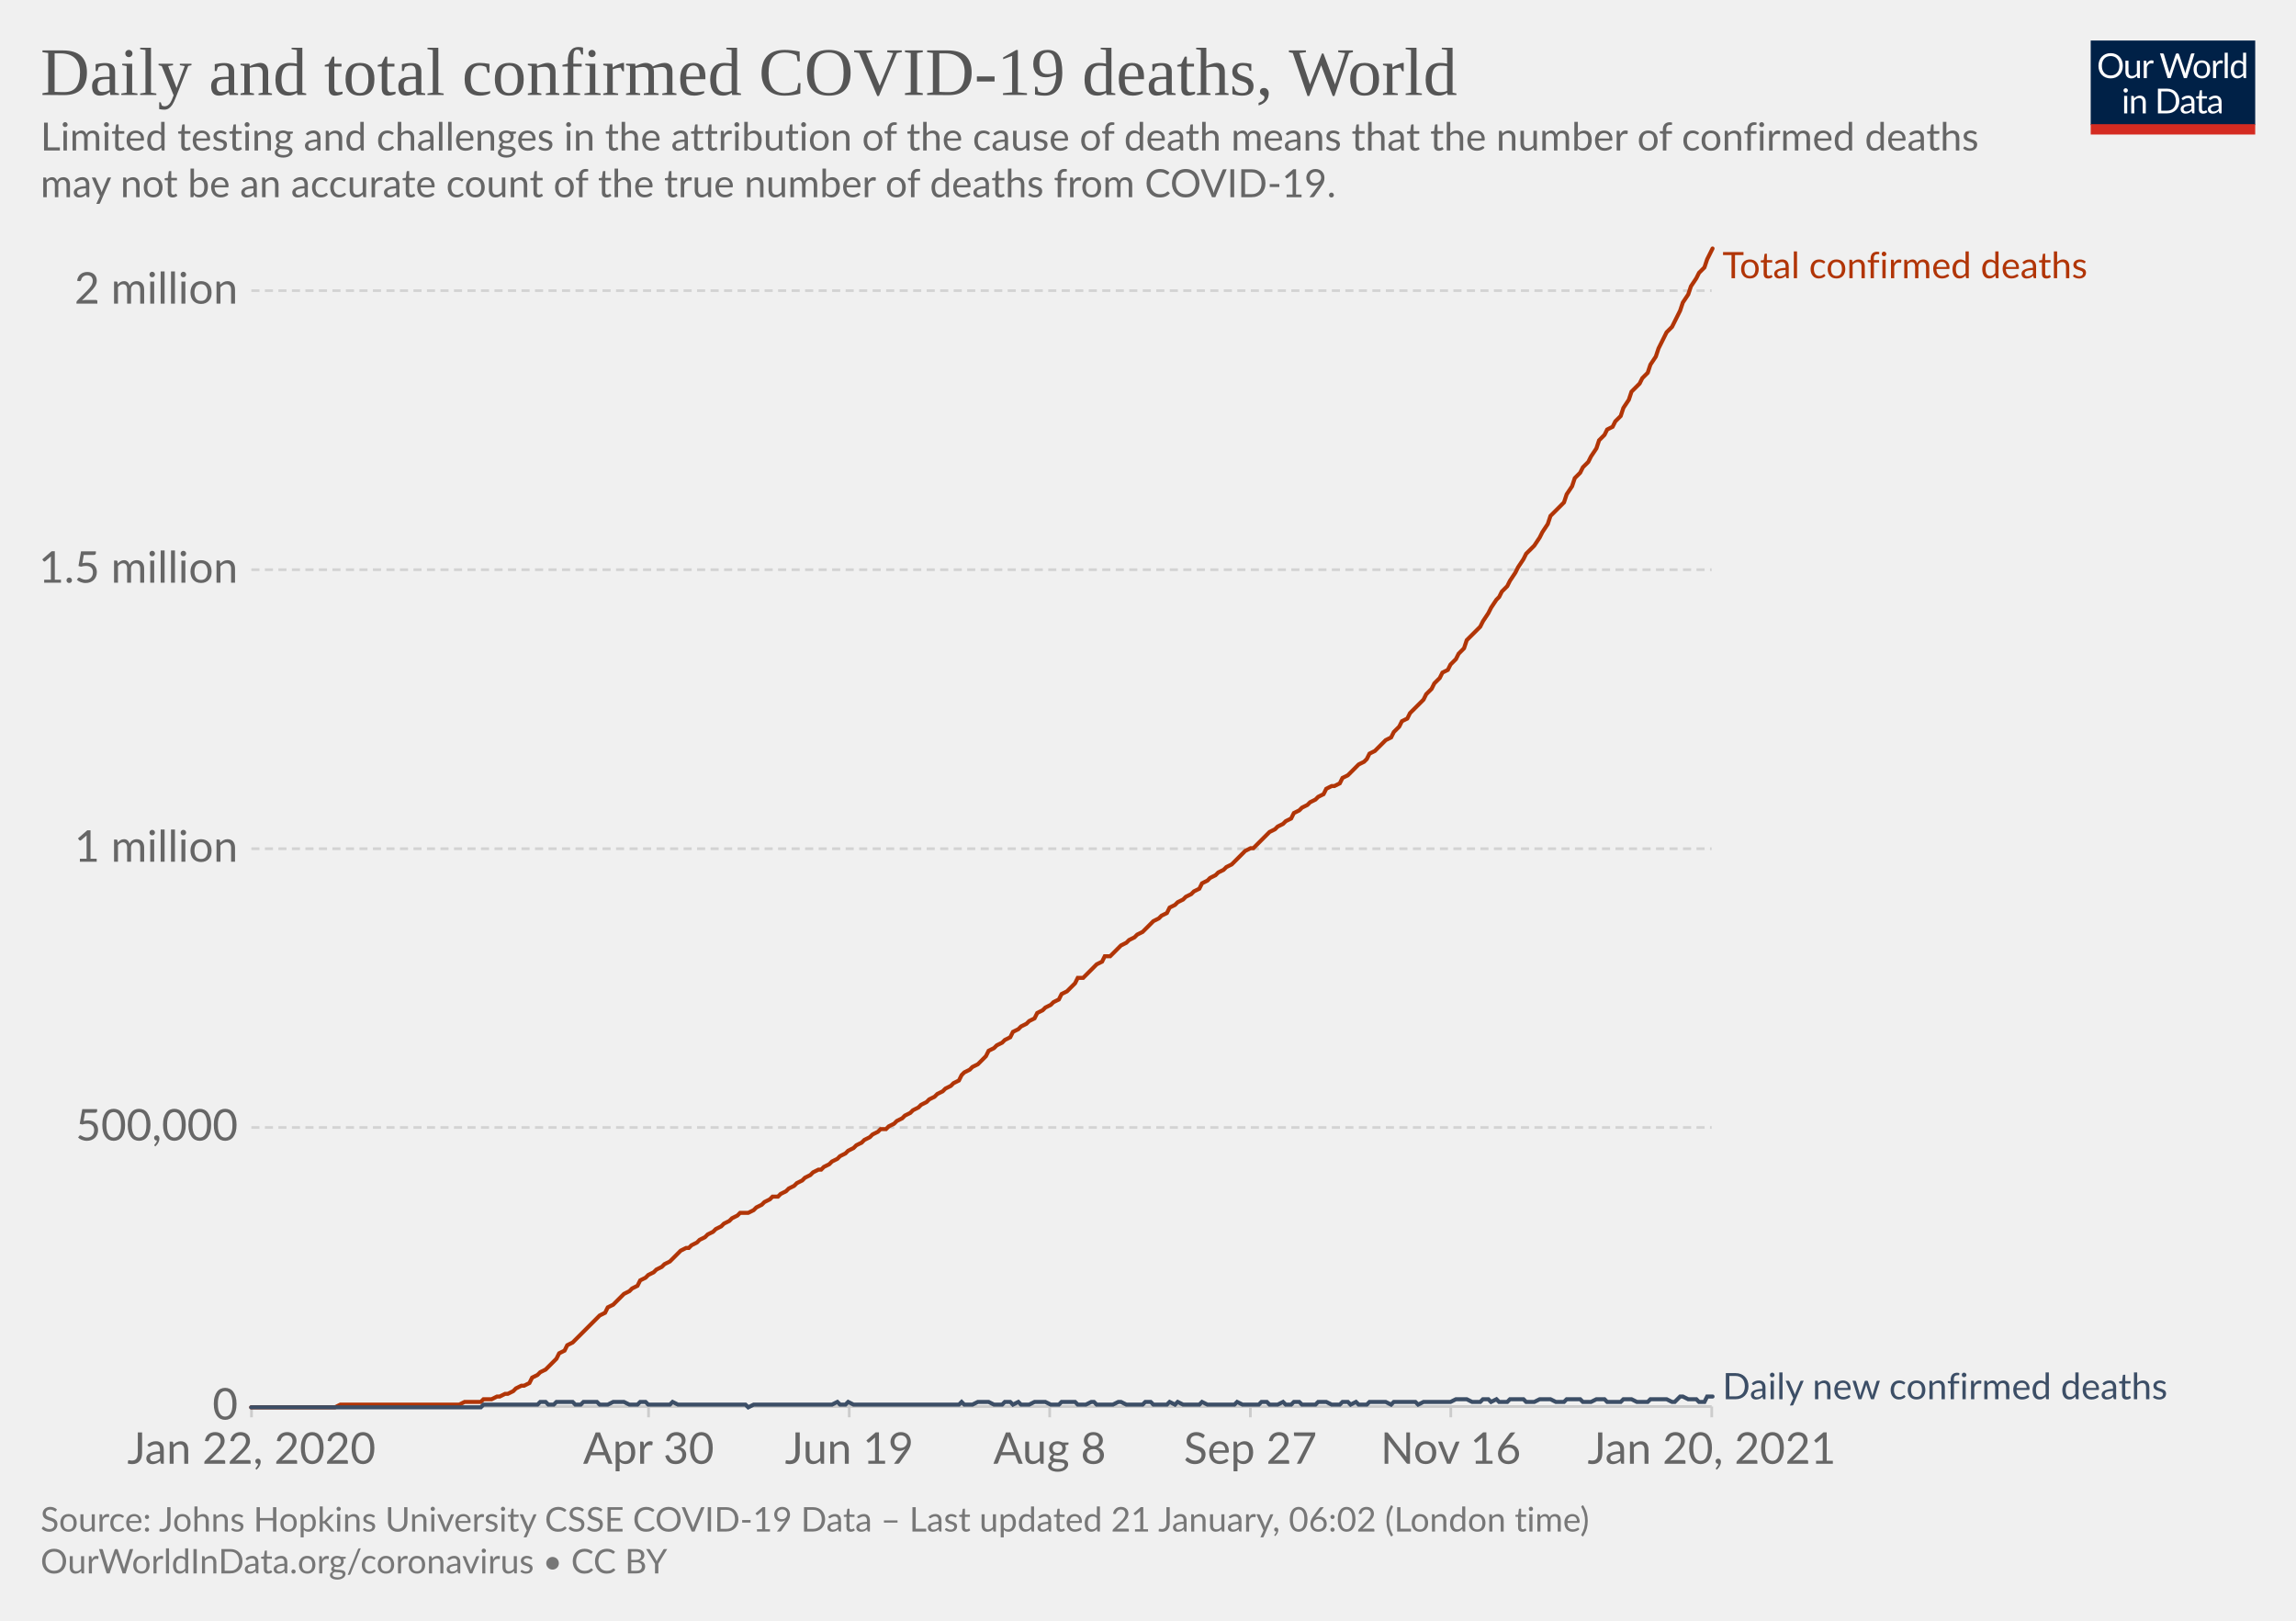
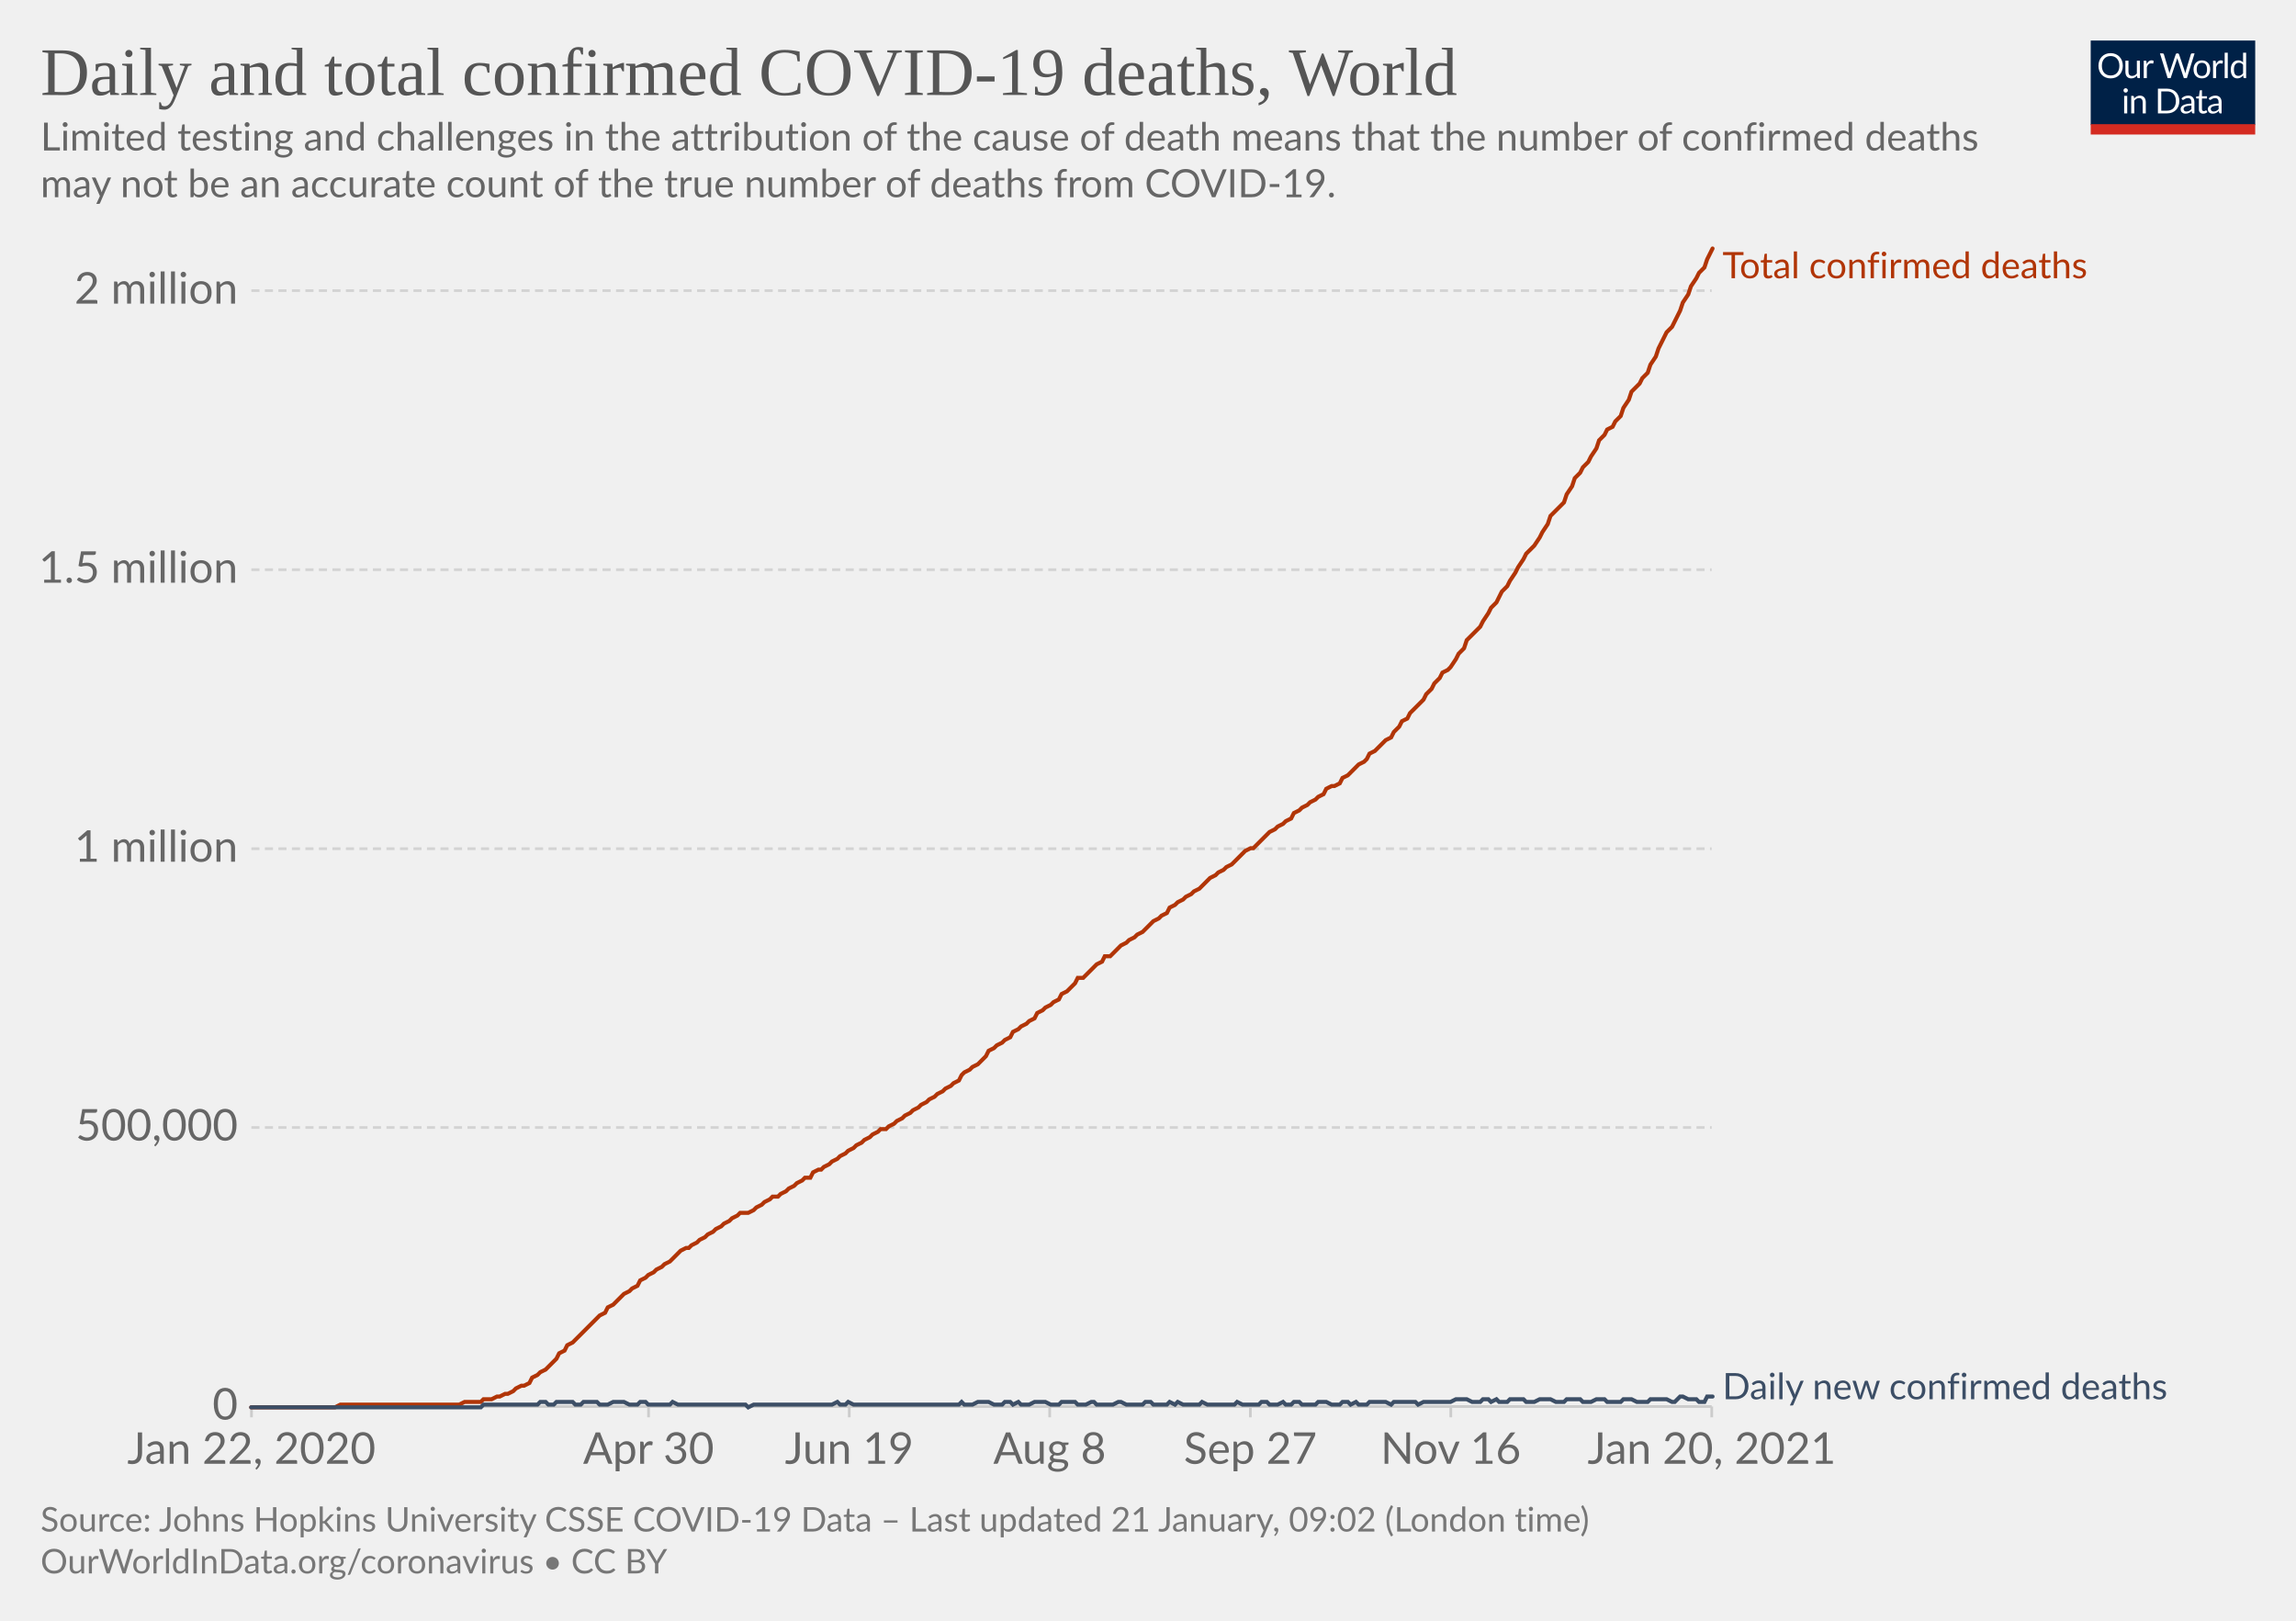
<svg xmlns="http://www.w3.org/2000/svg" version="1.1" style="background-color:#fff;-webkit-font-smoothing:antialiased" width="850" height="600" viewBox="0 0 850 600" font-family="Lato,'Helvetica Neue',Helvetica,Arial,sans-serif" font-size="18" text-rendering="optimizeLegibility">
  <g class="HeaderView">
    <g transform="matrix(.29 0 0 .29 774 15)">
      <svg width="210" height="120" viewBox="0 0 210 120" fill="none">
        <g clip-path="url(#clip0)">
          <path d="M0 0h210v107.89H0V0z" fill="#002147" />
          <path d="M40.98 32.25c0 2.36-.38 4.53-1.12 6.51a14.26 14.26 0 01-8.1 8.4c-1.9.78-4.02 1.17-6.34 1.17a16.6 16.6 0 01-6.33-1.17 14.31 14.31 0 01-8.08-8.4 18.29 18.29 0 01-1.12-6.51c0-2.36.38-4.53 1.12-6.5.75-1.97 1.8-3.67 3.17-5.1a14.32 14.32 0 014.9-3.34c1.92-.8 4.03-1.19 6.34-1.19 2.32 0 4.43.4 6.34 1.19 1.92.8 3.56 1.9 4.93 3.34a14.87 14.87 0 013.17 5.1 18.1 18.1 0 011.12 6.5zm-4.38 0c0-1.94-.26-3.68-.8-5.22a10.91 10.91 0 00-2.24-3.89 9.68 9.68 0 00-3.52-2.46 11.95 11.95 0 00-4.62-.86c-1.68 0-3.21.28-4.6.86a9.88 9.88 0 00-3.54 2.46 10.91 10.91 0 00-2.24 3.9c-.53 1.53-.8 3.27-.8 5.2 0 1.94.27 3.68.8 5.22a11.17 11.17 0 002.24 3.9 10.01 10.01 0 003.55 2.44c1.38.56 2.9.83 4.6.83s3.24-.27 4.61-.83a9.8 9.8 0 003.52-2.44 11.17 11.17 0 002.25-3.9c.53-1.54.8-3.28.8-5.21zm26.22-6.54V48H60.5c-.56 0-.9-.27-1.05-.81l-.31-2.4a12.45 12.45 0 01-3.26 2.6c-1.2.64-2.58.96-4.13.96-1.22 0-2.3-.2-3.24-.6a6.52 6.52 0 01-2.33-1.7 7.37 7.37 0 01-1.43-2.67c-.3-1.04-.46-2.2-.46-3.45V25.7h3.91v14.22c0 1.68.38 2.99 1.15 3.91.77.93 1.96 1.39 3.54 1.39 1.16 0 2.24-.27 3.23-.82a10.42 10.42 0 002.8-2.28V25.7h3.91zm8.61 4.47a9.94 9.94 0 012.6-3.56 5.64 5.64 0 013.76-1.3c.47 0 .92.05 1.34.15.44.1.83.27 1.17.49l-.3 2.92c-.09.37-.3.55-.66.55-.2 0-.5-.04-.9-.13a6.21 6.21 0 00-3.24.18 4.23 4.23 0 00-1.47.92c-.42.4-.81.9-1.17 1.5-.33.58-.64 1.26-.92 2.02V48H67.7V25.71h2.25c.42 0 .72.08.88.25.16.16.27.44.33.83l.26 3.39zm61.16-13.7L122.75 48h-3.82l-7.99-24.05a21.95 21.95 0 01-.42-1.58 38.36 38.36 0 01-.44 1.58L102.05 48h-3.83L88.4 16.47h3.54c.38 0 .7.1.95.29.26.2.43.43.5.73l6.52 21.9.28 1.28.29 1.46.3-1.46.38-1.27 7.41-21.91c.1-.25.26-.48.51-.69.27-.22.58-.33.95-.33h1.23c.38 0 .69.1.92.29a1.77 1.77 0 01.53.73l7.4 21.9a28.4 28.4 0 01.68 2.62 29.52 29.52 0 01.52-2.61l6.54-21.91a1.31 1.31 0 01.48-.7c.27-.21.58-.32.95-.32h3.32zm9.35 8.88c1.63 0 3.1.27 4.4.82a9.43 9.43 0 015.46 5.94c.5 1.4.74 2.98.74 4.73 0 1.76-.25 3.34-.74 4.75a9.43 9.43 0 01-5.46 5.92c-1.3.52-2.77.79-4.4.79-1.64 0-3.12-.27-4.44-.8a9.42 9.42 0 01-3.35-2.3c-.92-1-1.63-2.2-2.13-3.61-.49-1.41-.73-3-.73-4.75s.24-3.33.73-4.73c.5-1.43 1.2-2.64 2.13-3.63a9.4 9.4 0 013.35-2.31c1.32-.55 2.8-.82 4.44-.82zm0 19.89c2.2 0 3.84-.73 4.93-2.2 1.08-1.48 1.63-3.54 1.63-6.18 0-2.66-.55-4.72-1.63-6.2-1.09-1.49-2.73-2.23-4.93-2.23-1.12 0-2.09.2-2.93.57a5.71 5.71 0 00-2.06 1.65 7.5 7.5 0 00-1.24 2.67c-.26 1.04-.4 2.22-.4 3.54 0 2.64.55 4.7 1.64 6.18 1.1 1.47 2.76 2.2 4.99 2.2zm17.97-15.07a9.94 9.94 0 012.6-3.56 5.64 5.64 0 013.76-1.3c.47 0 .91.05 1.34.15.44.1.83.27 1.16.49l-.28 2.92c-.09.37-.31.55-.66.55-.2 0-.5-.04-.9-.13a6.2 6.2 0 00-3.24.18 4.23 4.23 0 00-1.47.92c-.43.4-.82.9-1.17 1.5a13.1 13.1 0 00-.92 2.02V48h-3.94V25.71h2.24c.43 0 .72.08.88.25.17.16.28.44.33.83l.27 3.39zm15.04-14.59V48h-3.92V15.6h3.92zm19.55 15.43a6.22 6.22 0 00-2.38-2.05 6.7 6.7 0 00-2.86-.6c-2.07 0-3.66.75-4.77 2.23-1.12 1.48-1.68 3.6-1.68 6.33 0 1.46.13 2.7.38 3.74a7.29 7.29 0 001.1 2.56 4.35 4.35 0 001.78 1.45c.7.3 1.5.46 2.4.46 1.29 0 2.41-.3 3.36-.88a9.6 9.6 0 002.67-2.49V31.02zm3.91-15.43V48h-2.33c-.56 0-.9-.27-1.06-.81l-.35-2.71a12.13 12.13 0 01-3.25 2.77 8.28 8.28 0 01-4.23 1.06 7.31 7.31 0 01-6.14-2.9c-.73-.96-1.3-2.15-1.69-3.57a18.35 18.35 0 01.07-9.48 11.29 11.29 0 011.89-3.7 8.7 8.7 0 017.06-3.34 7.96 7.96 0 016.12 2.62V15.59h3.91zM46.61 70.71V93H42.7V70.71h3.91zm.84-7c0 .39-.08.75-.24 1.09a2.81 2.81 0 01-1.52 1.47 2.67 2.67 0 01-2.16 0 2.9 2.9 0 01-1.45-1.47 2.67 2.67 0 010-2.16c.15-.35.35-.65.6-.9.25-.27.53-.47.85-.62a2.67 2.67 0 012.16 0c.35.15.65.35.9.62.27.25.47.55.62.9.16.34.24.7.24 1.08zm7.97 10.24c.49-.54 1-1.04 1.54-1.48a9.85 9.85 0 013.66-1.84 8.96 8.96 0 015.43.35c.94.4 1.72.97 2.33 1.71a7.36 7.36 0 011.43 2.67c.32 1.04.49 2.19.49 3.45V93h-3.94V78.81c0-1.69-.4-3-1.17-3.92-.76-.93-1.93-1.4-3.5-1.4a6.6 6.6 0 00-3.25.83c-1 .56-1.92 1.31-2.77 2.27V93h-3.94V70.71h2.35c.56 0 .9.28 1.04.82l.3 2.42zm57.7 3.3c0 2.36-.37 4.5-1.11 6.44a14.3 14.3 0 01-3.17 4.98 14.1 14.1 0 01-4.93 3.2c-1.9.76-4.02 1.13-6.33 1.13H85.8V61.47h11.77c2.31 0 4.42.39 6.33 1.15a13.8 13.8 0 018.1 8.18 17.75 17.75 0 011.12 6.45zm-4.37 0c0-1.94-.26-3.67-.8-5.2a10.94 10.94 0 00-2.23-3.87 9.57 9.57 0 00-3.53-2.42 12.23 12.23 0 00-4.61-.83h-7.5v24.62h7.5c1.7 0 3.24-.28 4.61-.84a9.7 9.7 0 003.53-2.4 10.94 10.94 0 002.24-3.87c.53-1.53.8-3.26.8-5.2zm19.8 5.72c-1.8.06-3.34.2-4.62.44-1.26.22-2.3.51-3.1.88-.8.36-1.37.8-1.74 1.3-.35.5-.53 1.05-.53 1.67 0 .58.1 1.1.3 1.52a3 3 0 00.76 1.05c.34.27.73.46 1.17.6a6.13 6.13 0 001.45.17 7.28 7.28 0 003.5-.81 11.95 11.95 0 002.82-2.2v-4.62zm-12.65-9.11a12.73 12.73 0 013.98-2.66c1.43-.59 3-.88 4.73-.88 1.25 0 2.36.2 3.33.61a6.81 6.81 0 013.94 4.38c.33 1.04.5 2.19.5 3.43V93h-1.74a1.8 1.8 0 01-.88-.18c-.2-.13-.36-.38-.48-.74l-.44-2.12-1.72 1.46a9.48 9.48 0 01-3.74 1.7c-.69.15-1.46.23-2.3.23-.87 0-1.69-.12-2.45-.35a5.34 5.34 0 01-3.34-2.93 6.64 6.64 0 01-.49-2.64c0-.88.25-1.72.73-2.53a6.33 6.33 0 012.35-2.17c1.09-.63 2.5-1.15 4.25-1.54 1.75-.41 3.89-.65 6.42-.7v-1.75c0-1.73-.37-3.03-1.12-3.91-.75-.9-1.84-1.34-3.28-1.34-.97 0-1.78.12-2.44.37-.64.23-1.2.5-1.7.81l-1.23.82c-.33.23-.67.35-1 .35-.27 0-.5-.07-.69-.2a2.1 2.1 0 01-.48-.53l-.7-1.25zm27.67 19.5c-1.76 0-3.12-.5-4.07-1.48-.94-.98-1.41-2.4-1.41-4.25V74h-2.68a.9.9 0 01-.6-.2c-.16-.14-.24-.36-.24-.66v-1.56l3.65-.46.9-6.89a.9.9 0 01.29-.52.88.88 0 01.62-.22H142v7.67h6.44V74H142v13.38c0 .94.22 1.63.68 2.09.45.45 1.04.68 1.76.68a3.21 3.21 0 001.85-.53l.55-.35c.16-.12.3-.18.41-.18.2 0 .4.13.55.38l1.15 1.87a7.45 7.45 0 01-2.44 1.5 8.53 8.53 0 01-2.95.52zm19.68-10.4c-1.8.07-3.34.21-4.62.45-1.26.22-2.3.51-3.1.88-.8.36-1.37.8-1.74 1.3-.35.5-.53 1.05-.53 1.67 0 .58.1 1.1.3 1.52a2.9 2.9 0 00.76 1.05c.34.27.73.46 1.17.6a6.13 6.13 0 001.45.17 7.3 7.3 0 003.5-.81 12.04 12.04 0 002.82-2.2v-4.62zm-12.65-9.1a12.72 12.72 0 013.99-2.66c1.42-.59 3-.88 4.72-.88 1.25 0 2.36.2 3.33.61a6.81 6.81 0 013.94 4.38c.33 1.04.5 2.19.5 3.43V93h-1.74a1.8 1.8 0 01-.88-.18c-.2-.13-.36-.38-.48-.74l-.44-2.12-1.72 1.46a9.48 9.48 0 01-3.74 1.7c-.69.15-1.46.23-2.3.23-.87 0-1.69-.12-2.45-.35a5.33 5.33 0 01-3.34-2.93 6.62 6.62 0 01-.49-2.64c0-.88.25-1.72.73-2.53a6.33 6.33 0 012.35-2.17c1.09-.63 2.5-1.15 4.25-1.54a31.2 31.2 0 016.42-.7v-1.75c0-1.73-.37-3.03-1.12-3.91-.75-.9-1.84-1.34-3.28-1.34-.97 0-1.78.12-2.44.37-.64.23-1.2.5-1.7.81l-1.22.82c-.34.23-.68.35-1.02.35-.26 0-.49-.07-.68-.2a1.88 1.88 0 01-.48-.53l-.7-1.25zM40.98 32.25c0 2.36-.38 4.53-1.12 6.51a14.26 14.26 0 01-8.1 8.4c-1.9.78-4.02 1.17-6.34 1.17a16.6 16.6 0 01-6.33-1.17 14.31 14.31 0 01-8.08-8.4 18.29 18.29 0 01-1.12-6.51c0-2.36.38-4.53 1.12-6.5.75-1.97 1.8-3.67 3.17-5.1a14.32 14.32 0 014.9-3.34c1.92-.8 4.03-1.19 6.34-1.19 2.32 0 4.43.4 6.34 1.19 1.92.8 3.56 1.9 4.93 3.34a14.87 14.87 0 013.17 5.1 18.1 18.1 0 011.12 6.5zm-4.38 0c0-1.94-.26-3.68-.8-5.22a10.91 10.91 0 00-2.24-3.89 9.68 9.68 0 00-3.52-2.46 11.95 11.95 0 00-4.62-.86c-1.68 0-3.21.28-4.6.86a9.88 9.88 0 00-3.54 2.46 10.91 10.91 0 00-2.24 3.9c-.53 1.53-.8 3.27-.8 5.2 0 1.94.27 3.68.8 5.22a11.17 11.17 0 002.24 3.9 10.01 10.01 0 003.55 2.44c1.38.56 2.9.83 4.6.83s3.24-.27 4.61-.83a9.8 9.8 0 003.52-2.44 11.17 11.17 0 002.25-3.9c.53-1.54.8-3.28.8-5.21zm26.22-6.54V48H60.5c-.56 0-.9-.27-1.05-.81l-.31-2.4a12.45 12.45 0 01-3.26 2.6c-1.2.64-2.58.96-4.13.96-1.22 0-2.3-.2-3.24-.6a6.52 6.52 0 01-2.33-1.7 7.37 7.37 0 01-1.43-2.67c-.3-1.04-.46-2.2-.46-3.45V25.7h3.91v14.22c0 1.68.38 2.99 1.15 3.91.77.93 1.96 1.39 3.54 1.39 1.16 0 2.24-.27 3.23-.82a10.42 10.42 0 002.8-2.28V25.7h3.91zm8.61 4.47a9.94 9.94 0 012.6-3.56 5.64 5.64 0 013.76-1.3c.47 0 .92.05 1.34.15.44.1.83.27 1.17.49l-.3 2.92c-.09.37-.3.55-.66.55-.2 0-.5-.04-.9-.13a6.21 6.21 0 00-3.24.18 4.23 4.23 0 00-1.47.92c-.42.4-.81.9-1.17 1.5-.33.58-.64 1.26-.92 2.02V48H67.7V25.71h2.25c.42 0 .72.08.88.25.16.16.27.44.33.83l.26 3.39zm61.16-13.7L122.75 48h-3.82l-7.99-24.05a21.95 21.95 0 01-.42-1.58 38.36 38.36 0 01-.44 1.58L102.05 48h-3.83L88.4 16.47h3.54c.38 0 .7.1.95.29.26.2.43.43.5.73l6.52 21.9.28 1.28.29 1.46.3-1.46.38-1.27 7.41-21.91c.1-.25.26-.48.51-.69.27-.22.58-.33.95-.33h1.23c.38 0 .69.1.92.29a1.77 1.77 0 01.53.73l7.4 21.9a28.4 28.4 0 01.68 2.62 29.52 29.52 0 01.52-2.61l6.54-21.91a1.31 1.31 0 01.48-.7c.27-.21.58-.32.95-.32h3.32zm9.35 8.88c1.63 0 3.1.27 4.4.82a9.43 9.43 0 015.46 5.94c.5 1.4.74 2.98.74 4.73 0 1.76-.25 3.34-.74 4.75a9.43 9.43 0 01-5.46 5.92c-1.3.52-2.77.79-4.4.79-1.64 0-3.12-.27-4.44-.8a9.42 9.42 0 01-3.35-2.3c-.92-1-1.63-2.2-2.13-3.61-.49-1.41-.73-3-.73-4.75s.24-3.33.73-4.73c.5-1.43 1.2-2.64 2.13-3.63a9.4 9.4 0 013.35-2.31c1.32-.55 2.8-.82 4.44-.82zm0 19.89c2.2 0 3.84-.73 4.93-2.2 1.08-1.48 1.63-3.54 1.63-6.18 0-2.66-.55-4.72-1.63-6.2-1.09-1.49-2.73-2.23-4.93-2.23-1.12 0-2.09.2-2.93.57a5.71 5.71 0 00-2.06 1.65 7.5 7.5 0 00-1.24 2.67c-.26 1.04-.4 2.22-.4 3.54 0 2.64.55 4.7 1.64 6.18 1.1 1.47 2.76 2.2 4.99 2.2zm17.97-15.07a9.94 9.94 0 012.6-3.56 5.64 5.64 0 013.76-1.3c.47 0 .91.05 1.34.15.44.1.83.27 1.16.49l-.28 2.92c-.09.37-.31.55-.66.55-.2 0-.5-.04-.9-.13a6.2 6.2 0 00-3.24.18 4.23 4.23 0 00-1.47.92c-.43.4-.82.9-1.17 1.5a13.1 13.1 0 00-.92 2.02V48h-3.94V25.71h2.24c.43 0 .72.08.88.25.17.16.28.44.33.83l.27 3.39zm15.04-14.59V48h-3.92V15.6h3.92zm19.55 15.43a6.22 6.22 0 00-2.38-2.05 6.7 6.7 0 00-2.86-.6c-2.07 0-3.66.75-4.77 2.23-1.12 1.48-1.68 3.6-1.68 6.33 0 1.46.13 2.7.38 3.74a7.29 7.29 0 001.1 2.56 4.35 4.35 0 001.78 1.45c.7.3 1.5.46 2.4.46 1.29 0 2.41-.3 3.36-.88a9.6 9.6 0 002.67-2.49V31.02zm3.91-15.43V48h-2.33c-.56 0-.9-.27-1.06-.81l-.35-2.71a12.13 12.13 0 01-3.25 2.77 8.28 8.28 0 01-4.23 1.06 7.31 7.31 0 01-6.14-2.9c-.73-.96-1.3-2.15-1.69-3.57a18.35 18.35 0 01.07-9.48 11.29 11.29 0 011.89-3.7 8.7 8.7 0 017.06-3.34 7.96 7.96 0 016.12 2.62V15.59h3.91zM46.61 70.71V93H42.7V70.71h3.91zm.84-7c0 .39-.08.75-.24 1.09a2.81 2.81 0 01-1.52 1.47 2.67 2.67 0 01-2.16 0 2.9 2.9 0 01-1.45-1.47 2.67 2.67 0 010-2.16c.15-.35.35-.65.6-.9.25-.27.53-.47.85-.62a2.67 2.67 0 012.16 0c.35.15.65.35.9.62.27.25.47.55.62.9.16.34.24.7.24 1.08zm7.97 10.24c.49-.54 1-1.04 1.54-1.48a9.85 9.85 0 013.66-1.84 8.96 8.96 0 015.43.35c.94.4 1.72.97 2.33 1.71a7.36 7.36 0 011.43 2.67c.32 1.04.49 2.19.49 3.45V93h-3.94V78.81c0-1.69-.4-3-1.17-3.92-.76-.93-1.93-1.4-3.5-1.4a6.6 6.6 0 00-3.25.83c-1 .56-1.92 1.31-2.77 2.27V93h-3.94V70.71h2.35c.56 0 .9.28 1.04.82l.3 2.42zm57.7 3.3c0 2.36-.37 4.5-1.11 6.44a14.3 14.3 0 01-3.17 4.98 14.1 14.1 0 01-4.93 3.2c-1.9.76-4.02 1.13-6.33 1.13H85.8V61.47h11.77c2.31 0 4.42.39 6.33 1.15a13.8 13.8 0 018.1 8.18 17.75 17.75 0 011.12 6.45zm-4.37 0c0-1.94-.26-3.67-.8-5.2a10.94 10.94 0 00-2.23-3.87 9.57 9.57 0 00-3.53-2.42 12.23 12.23 0 00-4.61-.83h-7.5v24.62h7.5c1.7 0 3.24-.28 4.61-.84a9.7 9.7 0 003.53-2.4 10.94 10.94 0 002.24-3.87c.53-1.53.8-3.26.8-5.2zm19.8 5.72c-1.8.06-3.34.2-4.62.44-1.26.22-2.3.51-3.1.88-.8.36-1.37.8-1.74 1.3-.35.5-.53 1.05-.53 1.67 0 .58.1 1.1.3 1.52a3 3 0 00.76 1.05c.34.27.73.46 1.17.6a6.13 6.13 0 001.45.17 7.28 7.28 0 003.5-.81 11.95 11.95 0 002.82-2.2v-4.62zm-12.65-9.11a12.73 12.73 0 013.98-2.66c1.43-.59 3-.88 4.73-.88 1.25 0 2.36.2 3.33.61a6.81 6.81 0 013.94 4.38c.33 1.04.5 2.19.5 3.43V93h-1.74a1.8 1.8 0 01-.88-.18c-.2-.13-.36-.38-.48-.74l-.44-2.12-1.72 1.46a9.48 9.48 0 01-3.74 1.7c-.69.15-1.46.23-2.3.23-.87 0-1.69-.12-2.45-.35a5.34 5.34 0 01-3.34-2.93 6.64 6.64 0 01-.49-2.64c0-.88.25-1.72.73-2.53a6.33 6.33 0 012.35-2.17c1.09-.63 2.5-1.15 4.25-1.54 1.75-.41 3.89-.65 6.42-.7v-1.75c0-1.73-.37-3.03-1.12-3.91-.75-.9-1.84-1.34-3.28-1.34-.97 0-1.78.12-2.44.37-.64.23-1.2.5-1.7.81l-1.23.82c-.33.23-.67.35-1 .35-.27 0-.5-.07-.69-.2a2.1 2.1 0 01-.48-.53l-.7-1.25zm27.67 19.5c-1.76 0-3.12-.5-4.07-1.48-.94-.98-1.41-2.4-1.41-4.25V74h-2.68a.9.9 0 01-.6-.2c-.16-.14-.24-.36-.24-.66v-1.56l3.65-.46.9-6.89a.9.9 0 01.29-.52.88.88 0 01.62-.22H142v7.67h6.44V74H142v13.38c0 .94.22 1.63.68 2.09.45.45 1.04.68 1.76.68a3.21 3.21 0 001.85-.53l.55-.35c.16-.12.3-.18.41-.18.2 0 .4.13.55.38l1.15 1.87a7.45 7.45 0 01-2.44 1.5 8.53 8.53 0 01-2.95.52zm19.68-10.4c-1.8.07-3.34.21-4.62.45-1.26.22-2.3.51-3.1.88-.8.36-1.37.8-1.74 1.3-.35.5-.53 1.05-.53 1.67 0 .58.1 1.1.3 1.52a2.9 2.9 0 00.76 1.05c.34.27.73.46 1.17.6a6.13 6.13 0 001.45.17 7.3 7.3 0 003.5-.81 12.04 12.04 0 002.82-2.2v-4.62zm-12.65-9.1a12.72 12.72 0 013.99-2.66c1.42-.59 3-.88 4.72-.88 1.25 0 2.36.2 3.33.61a6.81 6.81 0 013.94 4.38c.33 1.04.5 2.19.5 3.43V93h-1.74a1.8 1.8 0 01-.88-.18c-.2-.13-.36-.38-.48-.74l-.44-2.12-1.72 1.46a9.48 9.48 0 01-3.74 1.7c-.69.15-1.46.23-2.3.23-.87 0-1.69-.12-2.45-.35a5.33 5.33 0 01-3.34-2.93 6.62 6.62 0 01-.49-2.64c0-.88.25-1.72.73-2.53a6.33 6.33 0 012.35-2.17c1.09-.63 2.5-1.15 4.25-1.54a31.2 31.2 0 016.42-.7v-1.75c0-1.73-.37-3.03-1.12-3.91-.75-.9-1.84-1.34-3.28-1.34-.97 0-1.78.12-2.44.37-.64.23-1.2.5-1.7.81l-1.22.82c-.34.23-.68.35-1.02.35-.26 0-.49-.07-.68-.2a1.88 1.88 0 01-.48-.53l-.7-1.25zM40.98 32.25c0 2.36-.38 4.53-1.12 6.51a14.26 14.26 0 01-8.1 8.4c-1.9.78-4.02 1.17-6.34 1.17a16.6 16.6 0 01-6.33-1.17 14.31 14.31 0 01-8.08-8.4 18.29 18.29 0 01-1.12-6.51c0-2.36.38-4.53 1.12-6.5.75-1.97 1.8-3.67 3.17-5.1a14.32 14.32 0 014.9-3.34c1.92-.8 4.03-1.19 6.34-1.19 2.32 0 4.43.4 6.34 1.19 1.92.8 3.56 1.9 4.93 3.34a14.87 14.87 0 013.17 5.1 18.1 18.1 0 011.12 6.5zm-4.38 0c0-1.94-.26-3.68-.8-5.22a10.91 10.91 0 00-2.24-3.89 9.68 9.68 0 00-3.52-2.46 11.95 11.95 0 00-4.62-.86c-1.68 0-3.21.28-4.6.86a9.88 9.88 0 00-3.54 2.46 10.91 10.91 0 00-2.24 3.9c-.53 1.53-.8 3.27-.8 5.2 0 1.94.27 3.68.8 5.22a11.17 11.17 0 002.24 3.9 10.01 10.01 0 003.55 2.44c1.38.56 2.9.83 4.6.83s3.24-.27 4.61-.83a9.8 9.8 0 003.52-2.44 11.17 11.17 0 002.25-3.9c.53-1.54.8-3.28.8-5.21zm26.22-6.54V48H60.5c-.56 0-.9-.27-1.05-.81l-.31-2.4a12.45 12.45 0 01-3.26 2.6c-1.2.64-2.58.96-4.13.96-1.22 0-2.3-.2-3.24-.6a6.52 6.52 0 01-2.33-1.7 7.37 7.37 0 01-1.43-2.67c-.3-1.04-.46-2.2-.46-3.45V25.7h3.91v14.22c0 1.68.38 2.99 1.15 3.91.77.93 1.96 1.39 3.54 1.39 1.16 0 2.24-.27 3.23-.82a10.42 10.42 0 002.8-2.28V25.7h3.91zm8.61 4.47a9.94 9.94 0 012.6-3.56 5.64 5.64 0 013.76-1.3c.47 0 .92.05 1.34.15.44.1.83.27 1.17.49l-.3 2.92c-.09.37-.3.55-.66.55-.2 0-.5-.04-.9-.13a6.21 6.21 0 00-3.24.18 4.23 4.23 0 00-1.47.92c-.42.4-.81.9-1.17 1.5-.33.58-.64 1.26-.92 2.02V48H67.7V25.71h2.25c.42 0 .72.08.88.25.16.16.27.44.33.83l.26 3.39zm61.16-13.7L122.75 48h-3.82l-7.99-24.05a21.95 21.95 0 01-.42-1.58 38.36 38.36 0 01-.44 1.58L102.05 48h-3.83L88.4 16.47h3.54c.38 0 .7.1.95.29.26.2.43.43.5.73l6.52 21.9.28 1.28.29 1.46.3-1.46.38-1.27 7.41-21.91c.1-.25.26-.48.51-.69.27-.22.58-.33.95-.33h1.23c.38 0 .69.1.92.29a1.77 1.77 0 01.53.73l7.4 21.9a28.4 28.4 0 01.68 2.62 29.52 29.52 0 01.52-2.61l6.54-21.91a1.31 1.31 0 01.48-.7c.27-.21.58-.32.95-.32h3.32zm9.35 8.88c1.63 0 3.1.27 4.4.82a9.43 9.43 0 015.46 5.94c.5 1.4.74 2.98.74 4.73 0 1.76-.25 3.34-.74 4.75a9.43 9.43 0 01-5.46 5.92c-1.3.52-2.77.79-4.4.79-1.64 0-3.12-.27-4.44-.8a9.42 9.42 0 01-3.35-2.3c-.92-1-1.63-2.2-2.13-3.61-.49-1.41-.73-3-.73-4.75s.24-3.33.73-4.73c.5-1.43 1.2-2.64 2.13-3.63a9.4 9.4 0 013.35-2.31c1.32-.55 2.8-.82 4.44-.82zm0 19.89c2.2 0 3.84-.73 4.93-2.2 1.08-1.48 1.63-3.54 1.63-6.18 0-2.66-.55-4.72-1.63-6.2-1.09-1.49-2.73-2.23-4.93-2.23-1.12 0-2.09.2-2.93.57a5.71 5.71 0 00-2.06 1.65 7.5 7.5 0 00-1.24 2.67c-.26 1.04-.4 2.22-.4 3.54 0 2.64.55 4.7 1.64 6.18 1.1 1.47 2.76 2.2 4.99 2.2zm17.97-15.07a9.94 9.94 0 012.6-3.56 5.64 5.64 0 013.76-1.3c.47 0 .91.05 1.34.15.44.1.83.27 1.16.49l-.28 2.92c-.09.37-.31.55-.66.55-.2 0-.5-.04-.9-.13a6.2 6.2 0 00-3.24.18 4.23 4.23 0 00-1.47.92c-.43.4-.82.9-1.17 1.5a13.1 13.1 0 00-.92 2.02V48h-3.94V25.71h2.24c.43 0 .72.08.88.25.17.16.28.44.33.83l.27 3.39zm15.04-14.59V48h-3.92V15.6h3.92zm19.55 15.43a6.22 6.22 0 00-2.38-2.05 6.7 6.7 0 00-2.86-.6c-2.07 0-3.66.75-4.77 2.23-1.12 1.48-1.68 3.6-1.68 6.33 0 1.46.13 2.7.38 3.74a7.29 7.29 0 001.1 2.56 4.35 4.35 0 001.78 1.45c.7.3 1.5.46 2.4.46 1.29 0 2.41-.3 3.36-.88a9.6 9.6 0 002.67-2.49V31.02zm3.91-15.43V48h-2.33c-.56 0-.9-.27-1.06-.81l-.35-2.71a12.13 12.13 0 01-3.25 2.77 8.28 8.28 0 01-4.23 1.06 7.31 7.31 0 01-6.14-2.9c-.73-.96-1.3-2.15-1.69-3.57a18.35 18.35 0 01.07-9.48 11.29 11.29 0 011.89-3.7 8.7 8.7 0 017.06-3.34 7.96 7.96 0 016.12 2.62V15.59h3.91zM46.61 70.71V93H42.7V70.71h3.91zm.84-7c0 .39-.08.75-.24 1.09a2.81 2.81 0 01-1.52 1.47 2.67 2.67 0 01-2.16 0 2.9 2.9 0 01-1.45-1.47 2.67 2.67 0 010-2.16c.15-.35.35-.65.6-.9.25-.27.53-.47.85-.62a2.67 2.67 0 012.16 0c.35.15.65.35.9.62.27.25.47.55.62.9.16.34.24.7.24 1.08zm7.97 10.24c.49-.54 1-1.04 1.54-1.48a9.85 9.85 0 013.66-1.84 8.96 8.96 0 015.43.35c.94.4 1.72.97 2.33 1.71a7.36 7.36 0 011.43 2.67c.32 1.04.49 2.19.49 3.45V93h-3.94V78.81c0-1.69-.4-3-1.17-3.92-.76-.93-1.93-1.4-3.5-1.4a6.6 6.6 0 00-3.25.83c-1 .56-1.92 1.31-2.77 2.27V93h-3.94V70.71h2.35c.56 0 .9.28 1.04.82l.3 2.42zm57.7 3.3c0 2.36-.37 4.5-1.11 6.44a14.3 14.3 0 01-3.17 4.98 14.1 14.1 0 01-4.93 3.2c-1.9.76-4.02 1.13-6.33 1.13H85.8V61.47h11.77c2.31 0 4.42.39 6.33 1.15a13.8 13.8 0 018.1 8.18 17.75 17.75 0 011.12 6.45zm-4.37 0c0-1.94-.26-3.67-.8-5.2a10.94 10.94 0 00-2.23-3.87 9.57 9.57 0 00-3.53-2.42 12.23 12.23 0 00-4.61-.83h-7.5v24.62h7.5c1.7 0 3.24-.28 4.61-.84a9.7 9.7 0 003.53-2.4 10.94 10.94 0 002.24-3.87c.53-1.53.8-3.26.8-5.2zm19.8 5.72c-1.8.06-3.34.2-4.62.44-1.26.22-2.3.51-3.1.88-.8.36-1.37.8-1.74 1.3-.35.5-.53 1.05-.53 1.67 0 .58.1 1.1.3 1.52a3 3 0 00.76 1.05c.34.27.73.46 1.17.6a6.13 6.13 0 001.45.17 7.28 7.28 0 003.5-.81 11.95 11.95 0 002.82-2.2v-4.62zm-12.65-9.11a12.73 12.73 0 013.98-2.66c1.43-.59 3-.88 4.73-.88 1.25 0 2.36.2 3.33.61a6.81 6.81 0 013.94 4.38c.33 1.04.5 2.19.5 3.43V93h-1.74a1.8 1.8 0 01-.88-.18c-.2-.13-.36-.38-.48-.74l-.44-2.12-1.72 1.46a9.48 9.48 0 01-3.74 1.7c-.69.15-1.46.23-2.3.23-.87 0-1.69-.12-2.45-.35a5.34 5.34 0 01-3.34-2.93 6.64 6.64 0 01-.49-2.64c0-.88.25-1.72.73-2.53a6.33 6.33 0 012.35-2.17c1.09-.63 2.5-1.15 4.25-1.54 1.75-.41 3.89-.65 6.42-.7v-1.75c0-1.73-.37-3.03-1.12-3.91-.75-.9-1.84-1.34-3.28-1.34-.97 0-1.78.12-2.44.37-.64.23-1.2.5-1.7.81l-1.23.82c-.33.23-.67.35-1 .35-.27 0-.5-.07-.69-.2a2.1 2.1 0 01-.48-.53l-.7-1.25zm27.67 19.5c-1.76 0-3.12-.5-4.07-1.48-.94-.98-1.41-2.4-1.41-4.25V74h-2.68a.9.9 0 01-.6-.2c-.16-.14-.24-.36-.24-.66v-1.56l3.65-.46.9-6.89a.9.9 0 01.29-.52.88.88 0 01.62-.22H142v7.67h6.44V74H142v13.38c0 .94.22 1.63.68 2.09.45.45 1.04.68 1.76.68a3.21 3.21 0 001.85-.53l.55-.35c.16-.12.3-.18.41-.18.2 0 .4.13.55.38l1.15 1.87a7.45 7.45 0 01-2.44 1.5 8.53 8.53 0 01-2.95.52zm19.68-10.4c-1.8.07-3.34.21-4.62.45-1.26.22-2.3.51-3.1.88-.8.36-1.37.8-1.74 1.3-.35.5-.53 1.05-.53 1.67 0 .58.1 1.1.3 1.52a2.9 2.9 0 00.76 1.05c.34.27.73.46 1.17.6a6.13 6.13 0 001.45.17 7.3 7.3 0 003.5-.81 12.04 12.04 0 002.82-2.2v-4.62zm-12.65-9.1a12.72 12.72 0 013.99-2.66c1.42-.59 3-.88 4.72-.88 1.25 0 2.36.2 3.33.61a6.81 6.81 0 013.94 4.38c.33 1.04.5 2.19.5 3.43V93h-1.74a1.8 1.8 0 01-.88-.18c-.2-.13-.36-.38-.48-.74l-.44-2.12-1.72 1.46a9.48 9.48 0 01-3.74 1.7c-.69.15-1.46.23-2.3.23-.87 0-1.69-.12-2.45-.35a5.33 5.33 0 01-3.34-2.93 6.62 6.62 0 01-.49-2.64c0-.88.25-1.72.73-2.53a6.33 6.33 0 012.35-2.17c1.09-.63 2.5-1.15 4.25-1.54a31.2 31.2 0 016.42-.7v-1.75c0-1.73-.37-3.03-1.12-3.91-.75-.9-1.84-1.34-3.28-1.34-.97 0-1.78.12-2.44.37-.64.23-1.2.5-1.7.81l-1.22.82c-.34.23-.68.35-1.02.35-.26 0-.49-.07-.68-.2a1.88 1.88 0 01-.48-.53l-.7-1.25z" fill="#fff" />
          <path fill="#D42B21" d="M0 106.79h210V120H0z" />
        </g>
        <defs>
          <clipPath id="clip0">
            <path fill="#fff" d="M0 0h210v120H0z" />
          </clipPath>
        </defs>
      </svg>
    </g>
    <a href="https://ourworldindata.org/grapher/total-daily-covid-deaths?time=2019-12-31..latest" target="_blank" rel="noopener" font-family="&quot;Playfair Display&quot;,Georgia,&quot;Times New Roman&quot;,serif">
      <text font-size="25.2" x="15" y="35.2" fill="#555">
        <tspan x="15" y="35.16">Daily and total confirmed COVID-19 deaths, World</tspan>
      </text>
    </a>
    <text font-size="14.4" x="15" y="55.7" fill="#666">
      <tspan x="15" y="55.72">Limited testing and challenges in the attribution of the cause of death means that the number of confirmed deaths</tspan>
      <tspan x="15" y="73">may not be an accurate count of the true number of deaths from COVID-19.</tspan>
    </text>
  </g>
  <g class="LineChart">
    <defs>
      <clipPath id="a">
        <path d="M83.06 0h830v899.4h-830z" />
      </clipPath>
    </defs>
    <g class="DualAxisView">
      <g class="HorizontalAxis">
        <path stroke="#ccc" d="M93.1 520.7v4M240.1 520.7v4M314.4 520.7v4M388.6 520.7v4M462.9 520.7v4M537.1 520.7v4M633.7 520.7v4" />
        <text x="93.1" y="541.9" fill="#666" text-anchor="middle" font-size="16.2">Jan 22, 2020</text>
        <text x="240.1" y="541.9" fill="#666" text-anchor="middle" font-size="16.2">Apr 30</text>
        <text x="314.4" y="541.9" fill="#666" text-anchor="middle" font-size="16.2">Jun 19</text>
        <text x="388.6" y="541.9" fill="#666" text-anchor="middle" font-size="16.2">Aug 8</text>
        <text x="462.9" y="541.9" fill="#666" text-anchor="middle" font-size="16.2">Sep 27</text>
        <text x="537.1" y="541.9" fill="#666" text-anchor="middle" font-size="16.2">Nov 16</text>
        <text x="633.7" y="541.9" fill="#666" text-anchor="middle" font-size="16.2">Jan 20, 2021</text>
      </g>
      <g class="VerticalAxis" fill="#666" dominant-baseline="middle" text-anchor="end" font-size="16.2">
        <text x="88.06" y="520.7">0</text>
        <text x="88.06" y="417.4">500,000</text>
        <text x="88.06" y="314.2">1 million</text>
        <text x="88.06" y="210.9">1.5 million</text>
        <text x="88.06" y="107.6">2 million</text>
      </g>
      <g class="AxisGridLines horizontalLines">
        <path stroke="#ccc" d="M93.06 520.7h540.62" />
        <path stroke="#d3d3d3" stroke-dasharray="3,2" d="M93.06 417.4h540.62M93.06 314.2h540.62M93.06 210.9h540.62M93.06 107.6h540.62" />
      </g>
    </g>
    <g clip-path="url(#a)">
      <g class="LineLabels" cursor="default">
        <g class="legendMark">
          <text font-size="13.5" x="637.7" y="103" fill="#B13507">
            <tspan x="637.68" y="103">Total confirmed deaths</tspan>
          </text>
        </g>
        <g class="legendMark">
          <text font-size="13.5" x="637.7" y="518" fill="#3C4E66">
            <tspan x="637.68" y="518">Daily new confirmed deaths</tspan>
          </text>
        </g>
      </g>
      <g class="Lines">
        <g class="key-World_0">
-           <path stroke="#B13507" stroke-linecap="round" d="M93 521h31l2-1h44l2-1h6l1-1h3l2-1h1l2-1h1l2-1 1-1 2-1h1l2-1 1-2 2-1 1-1 2-1 1-1 2-2 1-1 1-2 2-1 1-2 2-1 1-1 2-2 1-1 2-2 1-1 2-2 1-1 2-1 1-2 2-1 1-1 2-2 1-1 2-1 1-1 2-1 1-2 2-1 1-1 2-1 1-1 2-1 1-1 2-1 1-1 2-2 1-1 2-1h1l1-1 2-1 1-1 2-1 1-1 2-1 1-1 2-1 1-1 2-1 1-1 2-1 1-1h3l2-1 1-1 2-1 1-1 2-1 1-1h2l1-1 2-1 1-1 2-1 1-1 2-1 1-1 2-1 1-1 2-1h1l1-1 2-1 1-1 2-1 1-1 2-1 1-1 2-1 1-1 2-1 1-1 2-1 1-1 2-1 1-1h2l1-1 2-1 1-1 2-1 1-1 2-1 1-1 2-1 1-1 2-1 1-1 2-1 1-1 2-1 1-1 2-1 1-1 2-1 1-2 1-1 2-1 1-1 2-1 1-1 2-2 1-2 2-1 1-1 2-1 1-1 2-1 1-2 2-1 1-1 2-1 1-1 2-1 1-2 2-1 1-1 2-1 1-1 2-1 1-2 2-1 1-1 2-2 1-2h2l1-1 2-2 1-1 1-1 2-1 1-2h2l1-1 2-2 1-1 2-1 1-1 2-1 1-1 2-1 1-1 2-2 1-1 2-1 1-1 2-1 1-2 2-1 1-1 2-1 1-1 2-1 1-1 2-1 1-2 2-1 1-1 2-1 1-1 2-1 1-1 2-1 1-1 1-1 2-2 1-1 2-1h1l2-2 1-1 2-2 1-1 2-1 1-1 2-1 1-1 2-1 1-2 2-1 1-1 2-1 1-1 2-1 1-1 2-1 1-2 2-1h1l2-1 1-2 2-1 1-1 2-2 1-1 2-1 1-1 1-2 2-1 1-1 2-2 1-1 2-1 1-2 2-2 1-2 2-1 1-2 2-2 1-1 2-2 1-2 2-2 1-2 2-2 1-2 2-1 1-2 2-2 1-2 2-2 1-3 2-2 1-1 2-2 1-2 2-3 1-2 2-3 1-1 1-2 2-2 1-2 2-3 1-2 2-3 1-2 2-2 1-1 2-3 1-2 2-3 1-3 2-2 1-1 2-2 1-3 2-3 1-3 2-2 1-2 2-2 1-2 2-3 1-3 2-2 1-2 2-1 1-2 2-2 1-3 2-3 1-3 2-2 1-1 1-2 2-2 1-3 2-3 1-3 2-4 1-2 2-2 1-2 2-4 1-3 2-3 1-3 2-3 1-2 2-2 1-3 2-4" fill="none" stroke-width="1.5" />
+           <path stroke="#B13507" stroke-linecap="round" d="M93 521h31l2-1h44l2-1h6l1-1h3l2-1h1l2-1h1l2-1 1-1 2-1h1l2-1 1-2 2-1 1-1 2-1 1-1 2-2 1-1 1-2 2-1 1-2 2-1 1-1 2-2 1-1 2-2 1-1 2-2 1-1 2-1 1-2 2-1 1-1 2-2 1-1 2-1 1-1 2-1 1-2 2-1 1-1 2-1 1-1 2-1 1-1 2-1 1-1 2-2 1-1 2-1h1l1-1 2-1 1-1 2-1 1-1 2-1 1-1 2-1 1-1 2-1 1-1 2-1 1-1h3l2-1 1-1 2-1 1-1 2-1 1-1h2l1-1 2-1 1-1 2-1 1-1 2-1 1-1h2l1-2 2-1h1l1-1 2-1 1-1 2-1 1-1 2-1 1-1 2-1 1-1 2-1 1-1 2-1 1-1 2-1 1-1h2l1-1 2-1 1-1 2-1 1-1 2-1 1-1 2-1 1-1 2-1 1-1 2-1 1-1 2-1 1-1 2-1 1-1 2-1 1-2 1-1 2-1 1-1 2-1 1-1 2-2 1-2 2-1 1-1 2-1 1-1 2-1 1-2 2-1 1-1 2-1 1-1 2-1 1-2 2-1 1-1 2-1 1-1 2-1 1-2 2-1 1-1 2-2 1-2h2l1-1 2-2 1-1 1-1 2-1 1-2h2l1-1 2-2 1-1 2-1 1-1 2-1 1-1 2-1 1-1 2-2 1-1 2-1 1-1 2-1 1-2 2-1 1-1 2-1 1-1 2-1 1-1 2-1 1-1 2-2 1-1 2-1 1-1 2-1 1-1 2-1 1-1 1-1 2-2 1-1 2-1h1l2-2 1-1 2-2 1-1 2-1 1-1 2-1 1-1 2-1 1-2 2-1 1-1 2-1 1-1 2-1 1-1 2-1 1-2 2-1h1l2-1 1-2 2-1 1-1 2-2 1-1 2-1 1-1 1-2 2-1 1-1 2-2 1-1 2-1 1-2 2-2 1-2 2-1 1-2 2-2 1-1 2-2 1-2 2-2 1-2 2-2 1-2 2-1 1-1 2-3 1-2 2-2 1-3 2-2 1-1 2-2 1-2 2-3 1-2 2-2 1-2 1-2 2-2 1-2 2-3 1-2 2-3 1-2 2-2 1-1 2-3 1-2 2-3 1-3 2-2 1-1 2-2 1-3 2-3 1-3 2-2 1-2 2-2 1-2 2-3 1-3 2-2 1-2 2-1 1-2 2-2 1-3 2-3 1-3 2-2 1-1 1-2 2-2 1-3 2-3 1-3 2-4 1-2 2-2 1-2 2-4 1-3 2-3 1-3 2-3 1-2 2-2 1-3 2-4" fill="none" stroke-width="1.5" />
        </g>
        <g class="key-World_1">
          <path stroke="#3C4E66" stroke-linecap="round" d="M93 521h85l1-1h20l1-1h2l1 1h2l1-1h6l1 1h2l1-1h5l1 1h3l2-1h4l2 1h3l1-1h2l1 1h8l1-1 2 1h25l1 1 2-1h29l2-1 1 1h2l1-1 2 1h39l1-1 1 1h3l2-1h4l2 1h3l1-1h2l1 1 2-1 1 1h3l2-1h4l2 1h3l1-1h5l1 1h3l2-1h1l1 1h6l2-1h1l2 1h6l1-1h2l1 1h5l1-1 2 1 1-1 2 1h6l1-1 2 1h10l1-1 2 1h6l1-1h2l1 1h3l2-1 1 1h2l1-1h2l1 1h5l1-1h3l2 1h3l1-1h2l1 1 2-1 1 1h3l1-1h6l2 1 1-1h8l1 1 2-1h10l2-1h4l2 1h3l1-1h2l1 1 2-1 1 1h3l1-1h5l1 1h3l2-1h4l2 1h3l1-1h5l1 1h3l2-1h3l1 1h5l1-1h3l2 1h4l1-1h6l2 1h1l2-2h1l2 1h3l1 1h2l1-2h2" fill="none" stroke-width="1.5" />
        </g>
      </g>
    </g>
  </g>
  <g class="SourcesFooter" fill="#777">
    <g class="clickable" fill="#777">
      <text font-size="12.6" x="15" y="567">
-         <tspan x="15" y="566.98">Source: Johns Hopkins University CSSE COVID-19 Data – Last updated 21 January, 06:02 (London time)</tspan>
+         <tspan x="15" y="566.98">Source: Johns Hopkins University CSSE COVID-19 Data – Last updated 21 January, 09:02 (London time)</tspan>
      </text>
    </g>
    <text font-size="12.6" x="15" y="582.5">
      <tspan x="15" y="582.48">
        <a target="_blank" href="https://ourworldindata.org/coronavirus" fill="#777">OurWorldInData.org/coronavirus</a> • <a class="cclogo" href="http://creativecommons.org/licenses/by/4.0/deed.en_US" target="_blank" fill="#777">CC BY</a>
      </tspan>
    </text>
  </g>
</svg>
